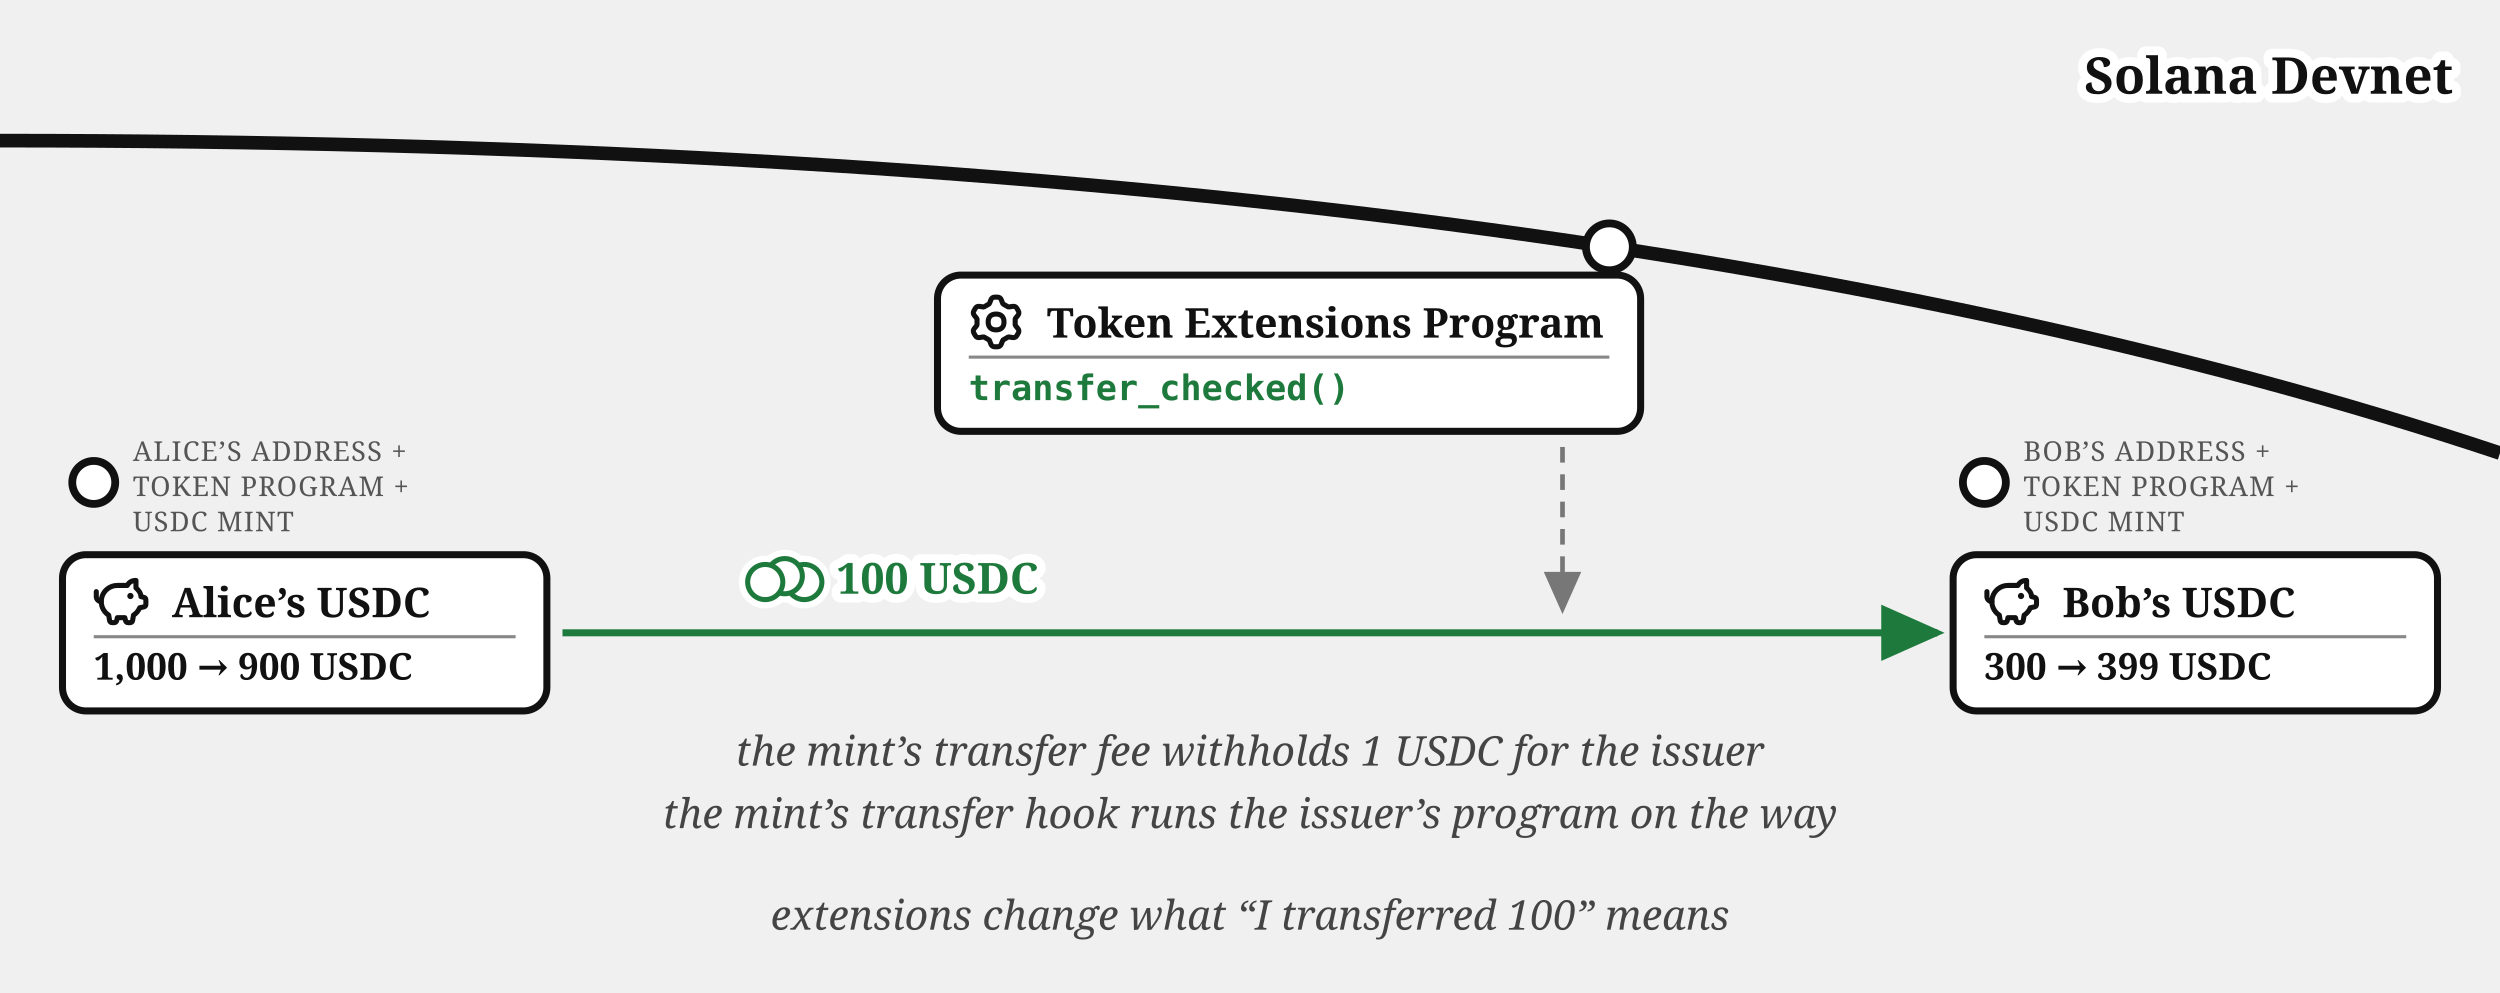
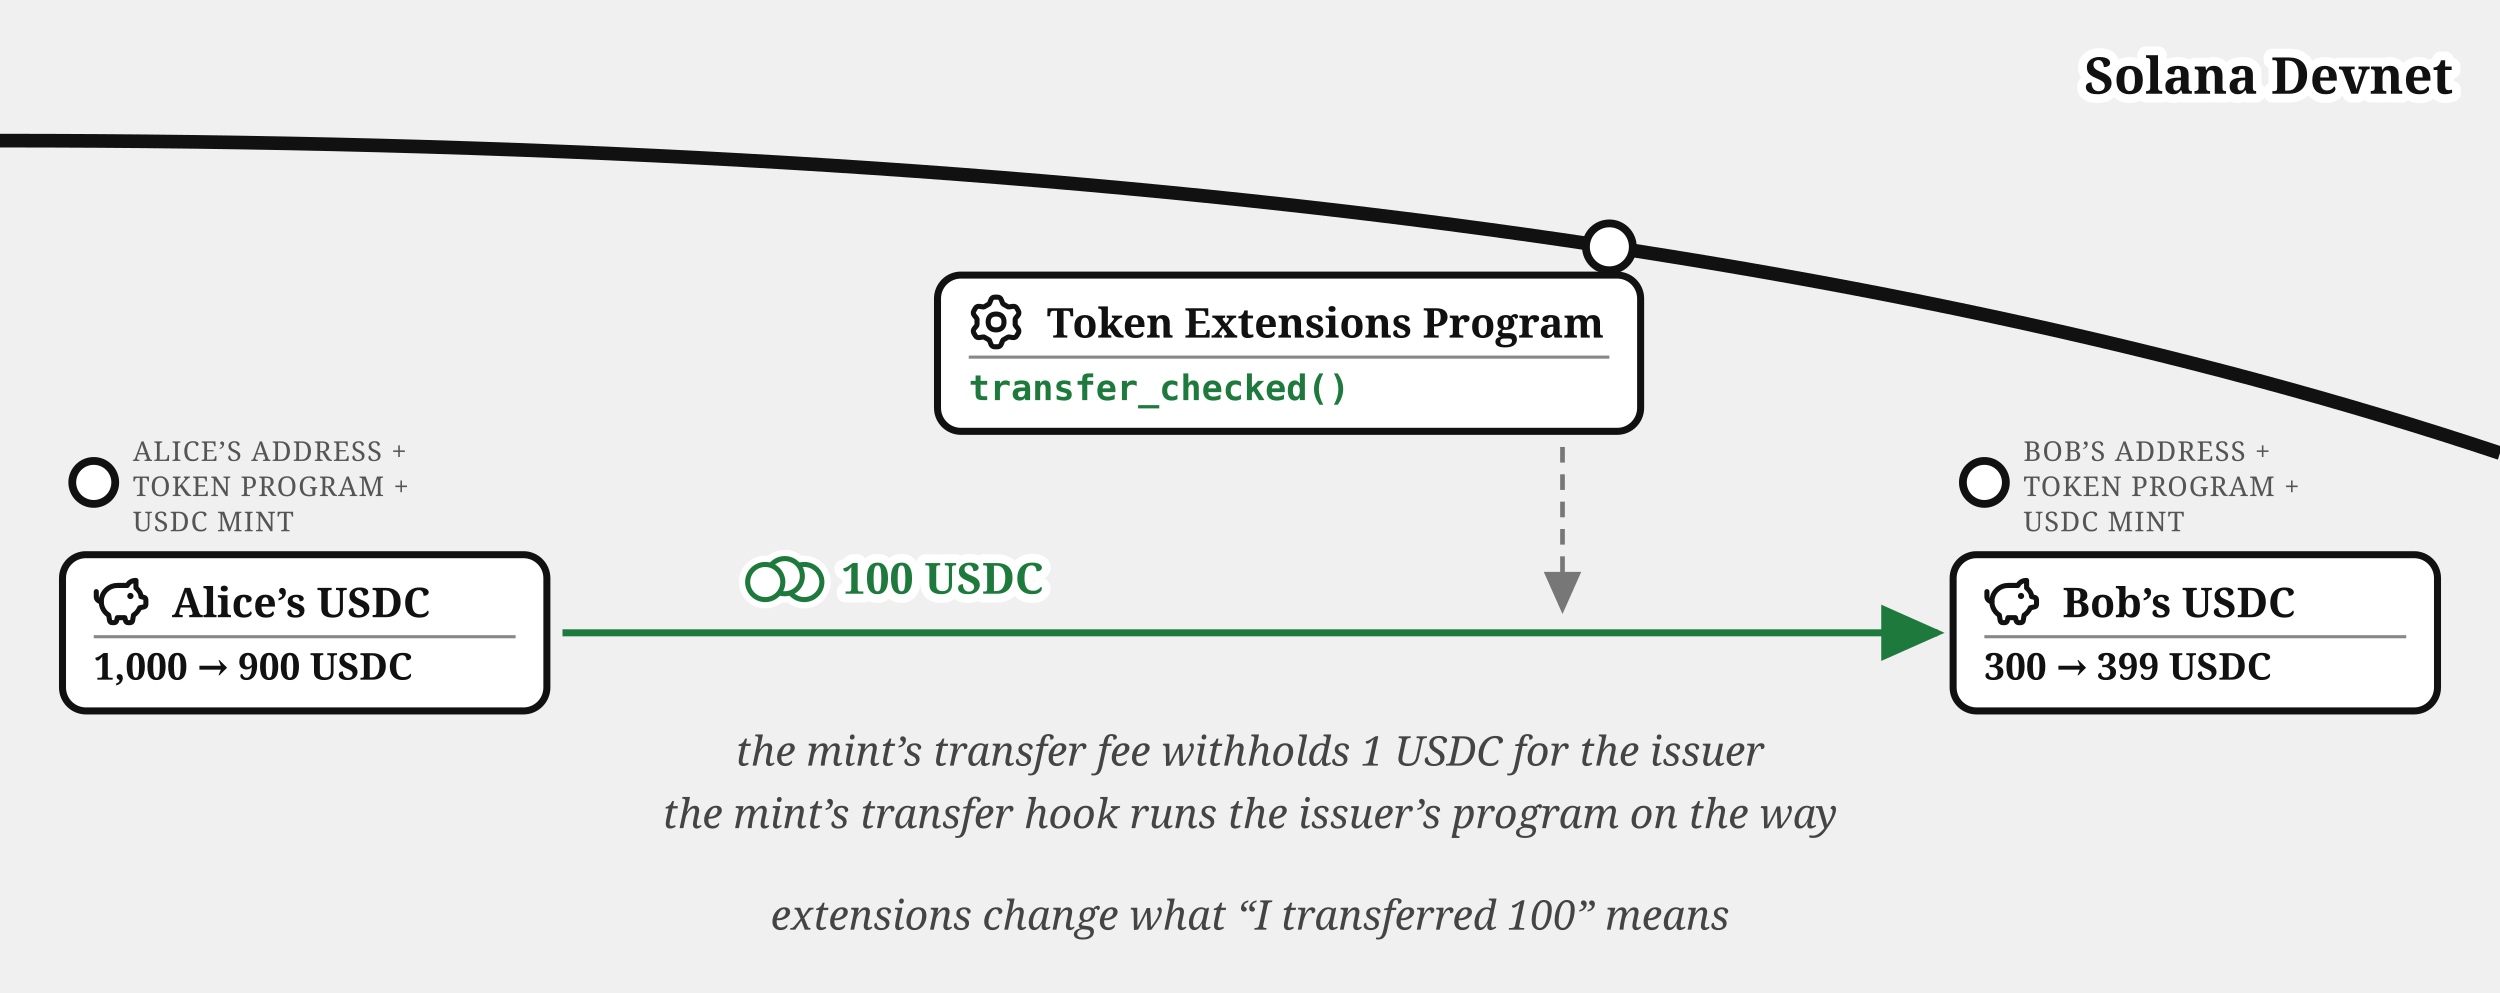
<svg xmlns="http://www.w3.org/2000/svg" viewBox="0 0 640 254" font-family="Georgia, serif" fill="#111">
  <defs>
    <marker id="transfer-ext-i" markerWidth="9" markerHeight="8" refX="8" refY="4" orient="auto">
      <path d="M0,0 L9,4 L0,8 z" fill="#111" />
    </marker>
    <marker id="transfer-ext-g" markerWidth="9" markerHeight="8" refX="8" refY="4" orient="auto">
      <path d="M0,0 L9,4 L0,8 z" fill="#777" />
    </marker>
    <marker id="transfer-ext-a" markerWidth="9" markerHeight="8" refX="8" refY="4" orient="auto">
      <path d="M0,0 L9,4 L0,8 z" fill="#1e7a3c" />
    </marker>
  </defs>
  <path d="M 0,36 Q 400,36 640,116" fill="none" stroke="#111" stroke-width="3.5" />
  <text stroke="#fff" stroke-width="4.5" paint-order="stroke" stroke-linejoin="round" x="628" y="24" font-size="13" font-weight="bold" text-anchor="end">Solana Devnet</text>
  <circle cx="412" cy="63.188" r="6" fill="#fff" stroke="#111" stroke-width="2" />
  <rect x="240" y="70.423" width="180" height="40" rx="6" fill="#fff" stroke="#111" stroke-width="1.8" />
  <g transform="translate(248,75.4227)">
    <g transform="translate(-0.113,-0.112) scale(1.016)" fill="none" stroke="#111" stroke-linecap="round" stroke-linejoin="round" stroke-width="1.28">
      <path d="M11.808 7.727c0 .05.017.1.048.14l.667.84a.96.96 0 0 1 .082 1.08l-.392.676a.96.96 0 0 1-.975.47l-1.063-.16a.23.23 0 0 0-.145.027l-1.26.727a.23.23 0 0 0-.096.112l-.392 1a.96.96 0 0 1-.893.611h-.782a.96.96 0 0 1-.893-.61l-.392-1a.23.23 0 0 0-.096-.113L3.967 10.8a.23.23 0 0 0-.145-.028l-1.063.162a.96.96 0 0 1-.976-.47l-.39-.677a.96.96 0 0 1 .08-1.08l.67-.84a.22.22 0 0 0 .05-.14V6.273c0-.05-.018-.1-.05-.14l-.67-.84a.96.96 0 0 1-.08-1.08l.39-.676a.96.96 0 0 1 .976-.47l1.06.16a.23.23 0 0 0 .145-.027l1.262-.73a.23.23 0 0 0 .096-.113l.394-.996A.96.96 0 0 1 6.61.75h.784a.96.96 0 0 1 .893.61l.392.997q.028.075.096.116l1.26.727a.23.23 0 0 0 .145.028l1.062-.162a.96.96 0 0 1 .976.47l.391.677a.96.96 0 0 1-.081 1.08l-.67.84a.22.22 0 0 0-.049.14v1.454Z" />
      <path d="M7 8.996c1.277 0 1.996-.719 1.996-1.996S8.277 5.004 7 5.004S5.004 5.723 5.004 7S5.723 8.996 7 8.996" />
    </g>
  </g>
  <text x="268" y="86.423" font-size="10.5" font-weight="bold">Token Extensions Program</text>
  <line x1="248" y1="91.423" x2="412" y2="91.423" stroke="#888" stroke-width="0.8" />
  <text x="248" y="102.423" font-size="9" font-family="Menlo, monospace" font-weight="bold" fill="#1e7a3c">transfer_checked()</text>
  <circle cx="24" cy="123.5" r="5.5" fill="#fff" stroke="#111" stroke-width="2" />
  <text x="34" y="118" font-size="7" letter-spacing="0.3" fill="#555">ALICE’S ADDRESS +</text>
  <text x="34" y="127" font-size="7" letter-spacing="0.3" fill="#555">TOKEN PROGRAM +</text>
  <text x="34" y="136" font-size="7" letter-spacing="0.3" fill="#555">USDC MINT</text>
  <g>
    <rect x="16" y="142" width="124" height="40" rx="6" fill="#fff" stroke="#111" stroke-width="1.8" />
    <g transform="translate(24,147)">
      <g transform="translate(-0.62,-0.62) scale(0.635)" fill="none" stroke="#111" stroke-linecap="round" stroke-linejoin="round" stroke-width="2.047">
        <path d="M14.5 5.5h-4A6.5 6.5 0 0 0 7 17.478l.288 1.738c.07.423.105.635.202.798a1 1 0 0 0 .49.416c.178.07.392.07.822.07c.397 0 .596 0 .764-.062a1 1 0 0 0 .479-.374c.1-.148.15-.34.246-.727l.209-.837h3l.21.837c.096.386.144.58.245.727a1 1 0 0 0 .479.374c.168.062.367.062.764.062c.43 0 .644 0 .821-.07a1 1 0 0 0 .49-.416c.098-.163.133-.375.203-.798L17 17.478a6.5 6.5 0 0 0 2.502-2.978l.89-.178c.77-.154 1.155-.231 1.381-.508c.227-.276.227-.669.227-1.453v-.3c0-.75 0-1.124-.212-1.396c-.212-.27-.575-.362-1.303-.544L20 10c0-1.5-1.167-2.833-2-3.5v-3h-.264c-1.37 0-2.623.774-3.236 2" />
        <path d="M15.875 9.75h-.125m.25 0a.25.25 0 1 1-.5 0a.25.25 0 0 1 .5 0M2 8v2a2 2 0 0 0 2 2" />
      </g>
    </g>
    <text x="44" y="158" font-size="10.5" font-weight="bold">Alice’s USDC</text>
    <line x1="24" y1="163" x2="132" y2="163" stroke="#888" stroke-width="0.8" />
    <text x="24" y="174" font-size="9.5" font-weight="bold">1,000 → 900 USDC</text>
  </g>
  <circle cx="508" cy="123.5" r="5.5" fill="#fff" stroke="#111" stroke-width="2" />
  <text x="518" y="118" font-size="7" letter-spacing="0.3" fill="#555">BOB’S ADDRESS +</text>
  <text x="518" y="127" font-size="7" letter-spacing="0.3" fill="#555">TOKEN PROGRAM +</text>
  <text x="518" y="136" font-size="7" letter-spacing="0.3" fill="#555">USDC MINT</text>
  <g>
    <rect x="500" y="142" width="124" height="40" rx="6" fill="#fff" stroke="#111" stroke-width="1.8" />
    <g transform="translate(508,147)">
      <g transform="translate(-0.62,-0.62) scale(0.635)" fill="none" stroke="#111" stroke-linecap="round" stroke-linejoin="round" stroke-width="2.047">
        <path d="M14.5 5.5h-4A6.5 6.5 0 0 0 7 17.478l.288 1.738c.07.423.105.635.202.798a1 1 0 0 0 .49.416c.178.07.392.07.822.07c.397 0 .596 0 .764-.062a1 1 0 0 0 .479-.374c.1-.148.15-.34.246-.727l.209-.837h3l.21.837c.096.386.144.58.245.727a1 1 0 0 0 .479.374c.168.062.367.062.764.062c.43 0 .644 0 .821-.07a1 1 0 0 0 .49-.416c.098-.163.133-.375.203-.798L17 17.478a6.5 6.5 0 0 0 2.502-2.978l.89-.178c.77-.154 1.155-.231 1.381-.508c.227-.276.227-.669.227-1.453v-.3c0-.75 0-1.124-.212-1.396c-.212-.27-.575-.362-1.303-.544L20 10c0-1.5-1.167-2.833-2-3.5v-3h-.264c-1.37 0-2.623.774-3.236 2" />
        <path d="M15.875 9.75h-.125m.25 0a.25.25 0 1 1-.5 0a.25.25 0 0 1 .5 0M2 8v2a2 2 0 0 0 2 2" />
      </g>
    </g>
    <text x="528" y="158" font-size="10.5" font-weight="bold">Bob’s USDC</text>
    <line x1="508" y1="163" x2="616" y2="163" stroke="#888" stroke-width="0.8" />
    <text x="508" y="174" font-size="9.5" font-weight="bold">300 → 399 USDC</text>
  </g>
  <path d="M 144,162 L 496,162" fill="none" stroke="#1e7a3c" stroke-width="1.8" marker-end="url(#transfer-ext-a)" />
-   <text stroke="#fff" stroke-width="4.5" paint-order="stroke" stroke-linejoin="round" x="240" y="152" font-size="11" fill="#1e7a3c" text-anchor="middle" font-weight="bold">100 USDC</text>
+   <text stroke="#fff" stroke-width="4.5" paint-order="stroke" stroke-linejoin="round" x="215.41" y="152" font-size="11" fill="#1e7a3c" font-weight="bold">100 USDC</text>
  <path d="M 400,114.423 L 400,156" fill="none" stroke="#777" stroke-width="1.2" stroke-dasharray="4 3" marker-end="url(#transfer-ext-g)" />
  <text x="320" y="196" font-size="10.5" fill="#444" text-anchor="middle" font-style="italic">the mint’s transfer fee withholds 1 USDC for the issuer</text>
  <text x="320" y="212" font-size="10.5" fill="#444" text-anchor="middle" font-style="italic">the mint’s transfer hook runs the issuer’s program on the way</text>
  <text x="320" y="238" font-size="10.5" fill="#444" text-anchor="middle" font-style="italic">extensions change what “I transferred 100” means</text>
  <g class="coin" transform="translate(200.9,147.5)" fill="#fff">
    <g stroke="#fff" stroke-width="4.5">
      <circle cx="5" cy="1.5" r="4.5" />
      <circle cx="0" cy="0" r="4.5" />
      <circle cx="-5" cy="1.5" r="4.5" />
    </g>
    <g stroke="#1e7a3c" stroke-width="1.3">
      <circle cx="5" cy="1.5" r="4.5" />
      <circle cx="0" cy="0" r="4.5" />
      <circle cx="-5" cy="1.5" r="4.5" />
    </g>
  </g>
</svg>
